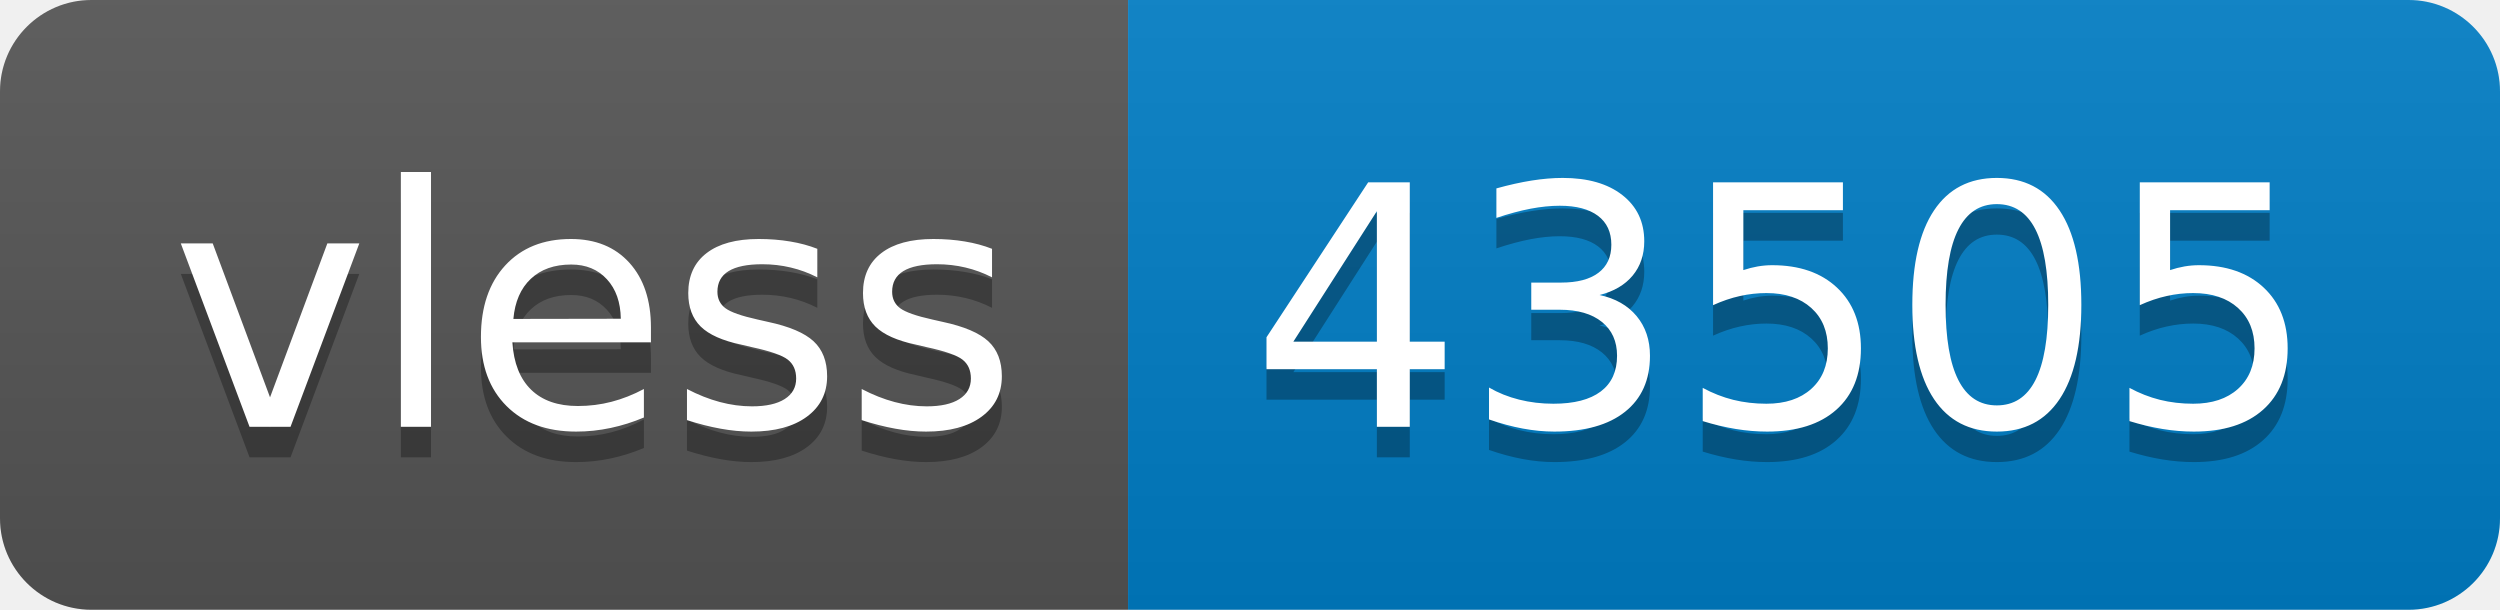
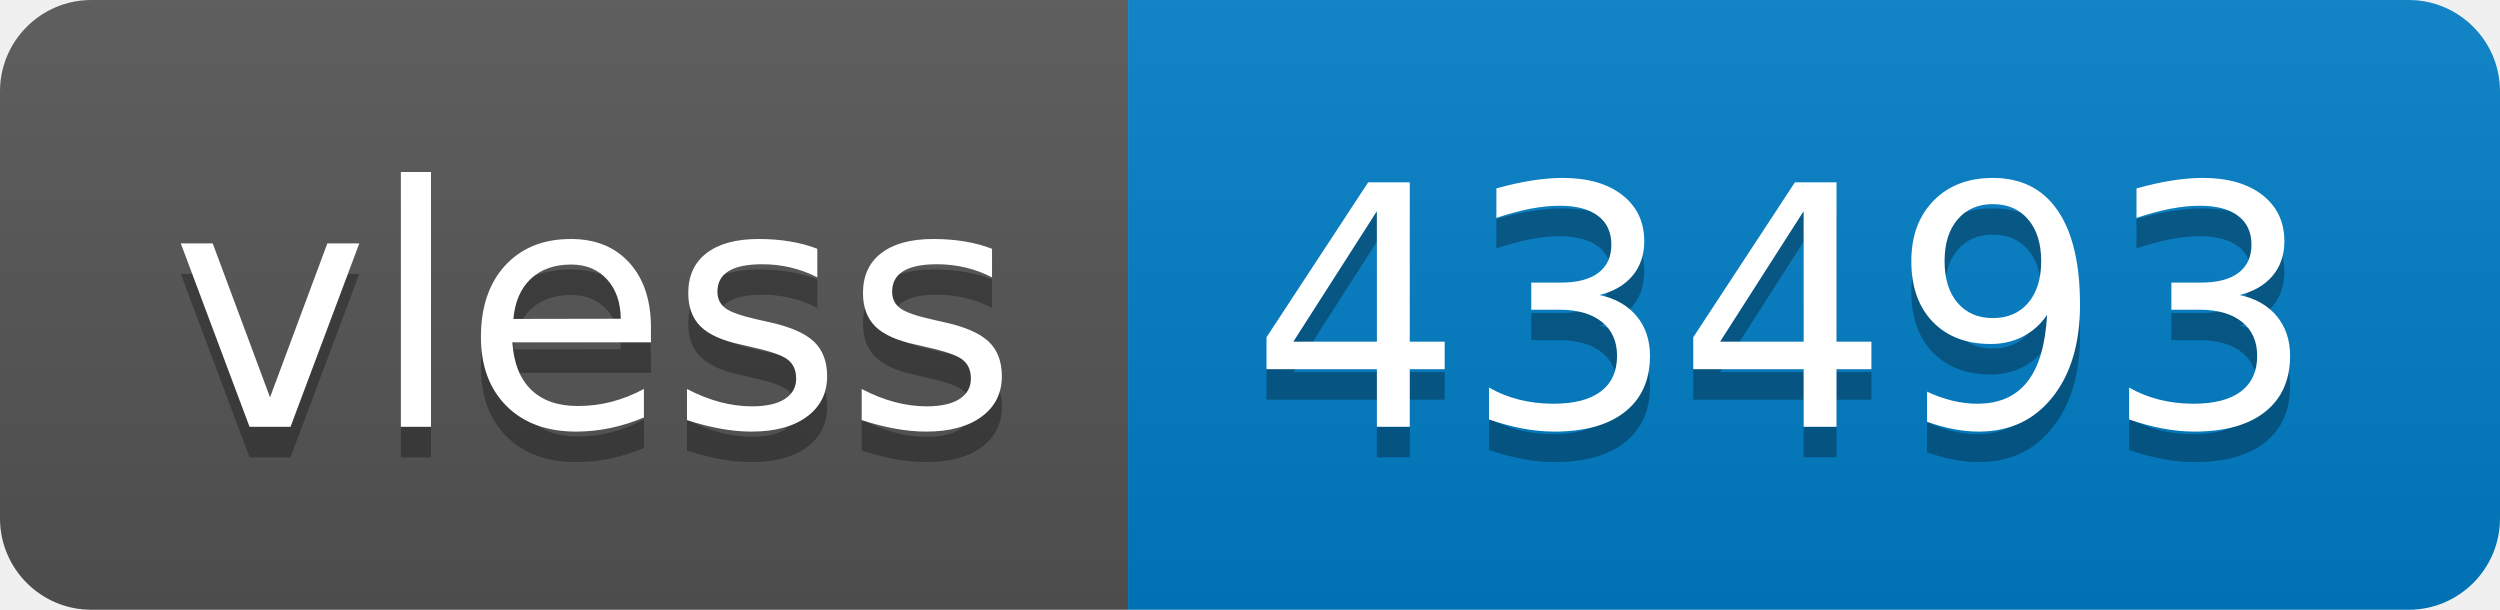
- <svg xmlns="http://www.w3.org/2000/svg" width="82" height="20" role="img" aria-label="vless: 43505">
+ <svg xmlns="http://www.w3.org/2000/svg" width="82" height="20" role="img" aria-label="vless: 43493">
  <linearGradient id="s" x2="0" y2="100%">
    <stop offset="0" stop-color="#bbb" stop-opacity=".1" />
    <stop offset="1" stop-opacity=".1" />
  </linearGradient>
  <clipPath id="r">
    <rect width="82" height="20" rx="3" fill="#fff" />
  </clipPath>
  <g clip-path="url(#r)">
    <rect width="37" height="20" fill="#555" />
    <rect x="37" width="45" height="20" fill="#007ec6" />
    <rect width="82" height="20" fill="url(#s)" />
  </g>
  <g fill="#fff" text-anchor="middle" font-family="Verdana,Geneva,DejaVu Sans,sans-serif" text-rendering="geometricPrecision" font-size="110">
    <text aria-hidden="true" x="195" y="150" fill="#010101" fill-opacity=".3" transform="scale(.1)" textLength="270">vless</text>
    <text x="195" y="140" transform="scale(.1)" fill="#fff" textLength="270">vless</text>
-     <text aria-hidden="true" x="585" y="150" fill="#010101" fill-opacity=".3" transform="scale(.1)" textLength="350">43505</text>
-     <text x="585" y="140" transform="scale(.1)" fill="#fff" textLength="350">43505</text>
+     <text aria-hidden="true" x="585" y="150" fill="#010101" fill-opacity=".3" transform="scale(.1)" textLength="350">43493</text>
+     <text x="585" y="140" transform="scale(.1)" fill="#fff" textLength="350">43493</text>
  </g>
</svg>
